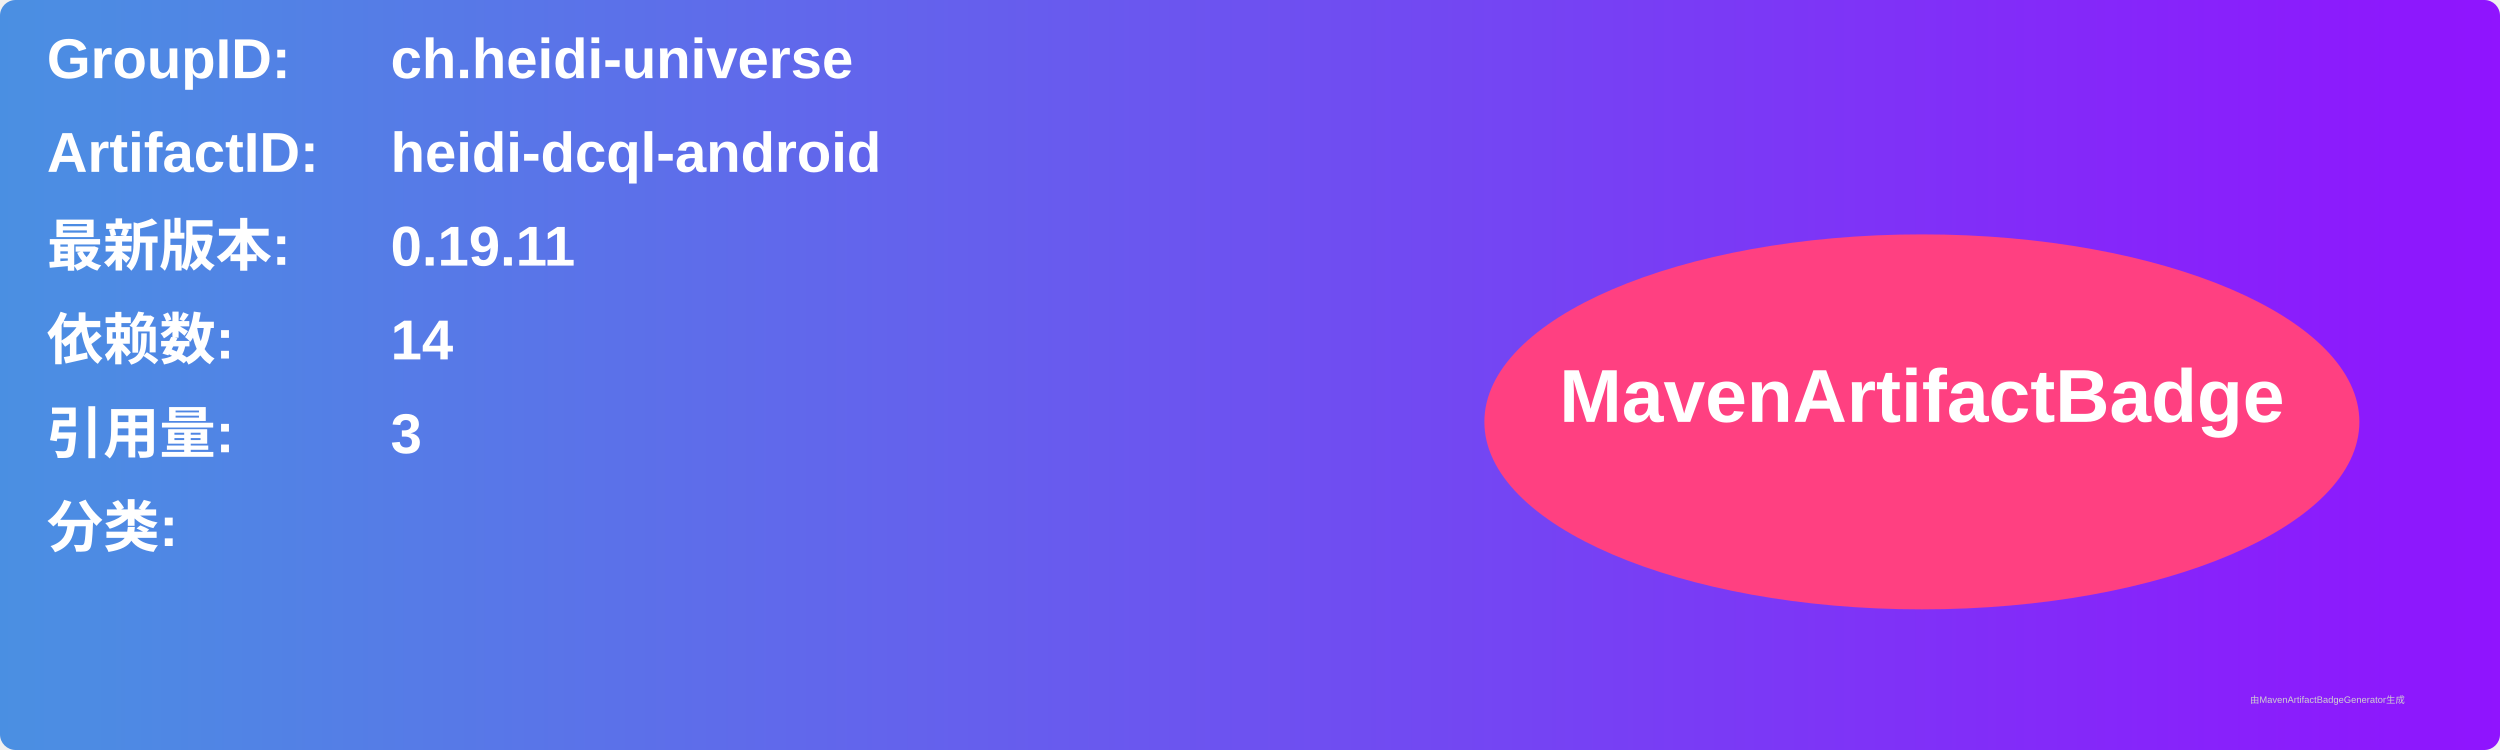
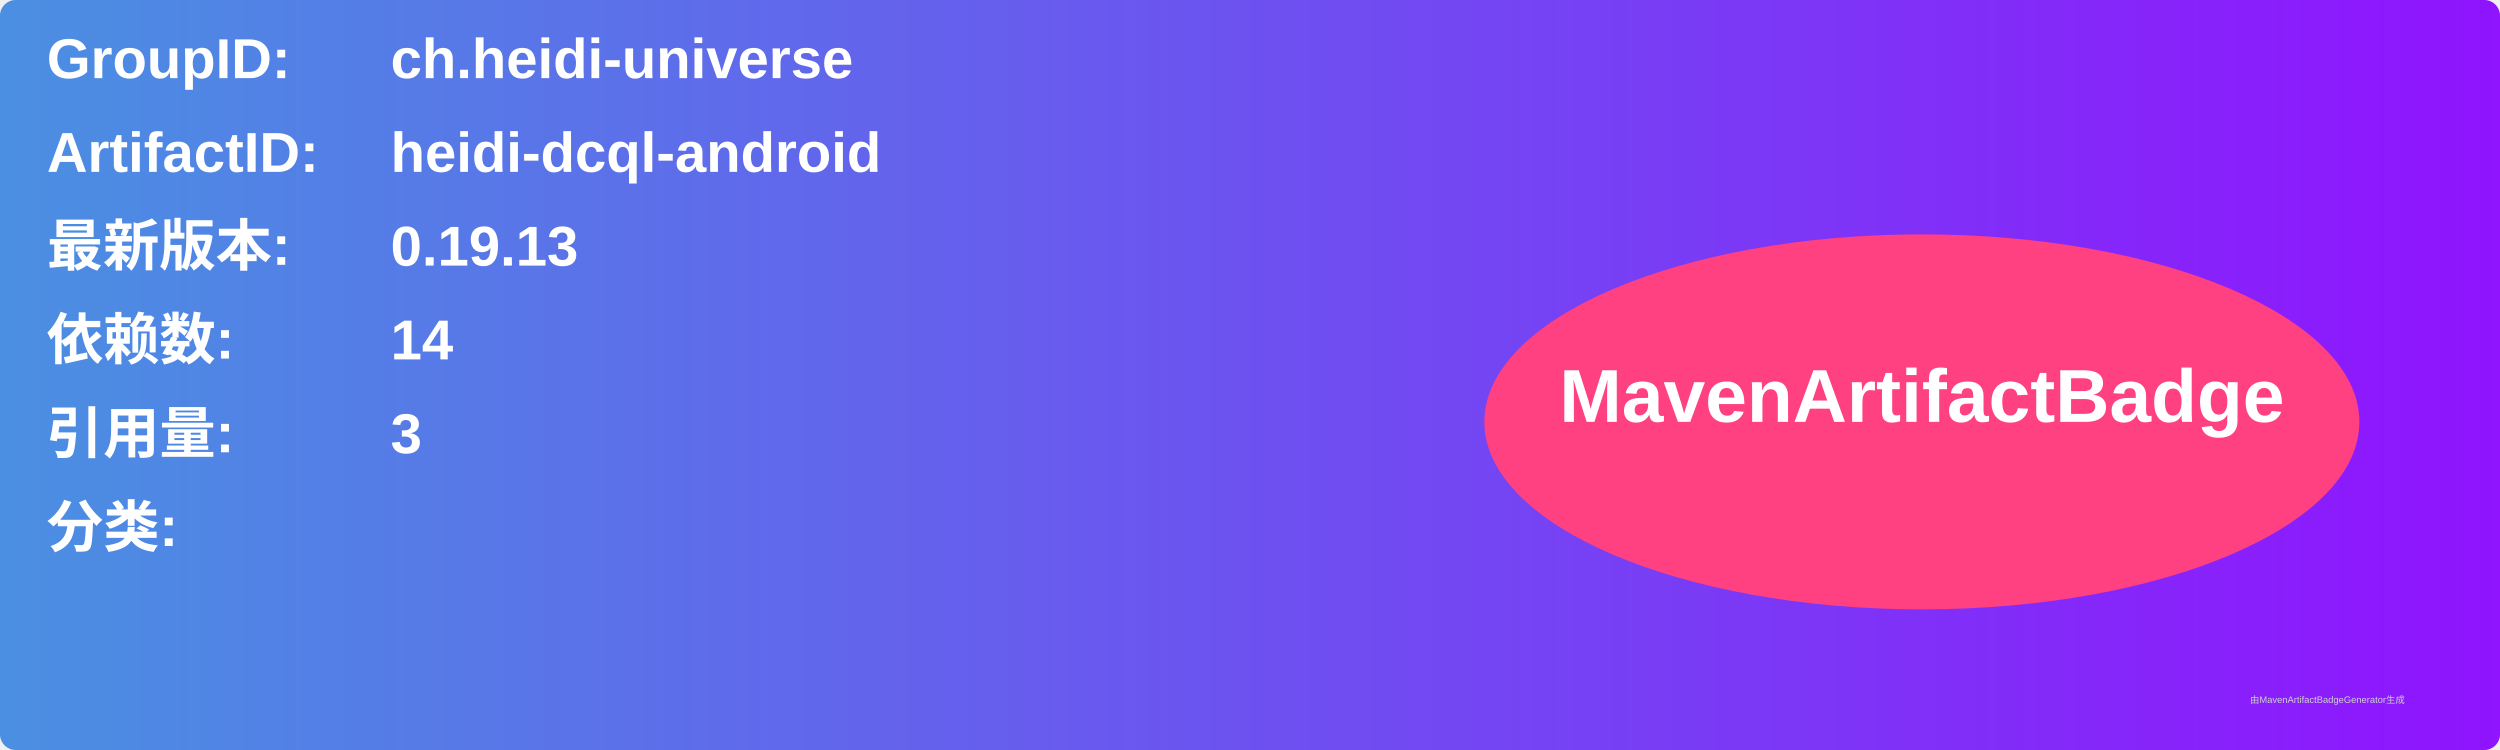
<svg xmlns="http://www.w3.org/2000/svg" width="800" height="240" viewBox="0 0 800 240">
  <linearGradient id="grad" x1="0%" y1="0%" x2="100%" y2="0%">
    <stop offset="0%" stop-color="#4a90e2" />
    <stop offset="100%" stop-color="#9013fe" />
  </linearGradient>
  <rect width="100%" height="100%" rx="5" ry="5" fill="url(#grad)" />
  <g transform="translate(15, 15)">
    <text x="0" y="10" font-family="Arial" font-size="18" fill="white" font-weight="bold" width="260">GroupID:</text>
    <text x="110" y="10" font-family="Arial" font-size="18" fill="white" font-weight="bold" width="460">ch.heidi-universe</text>
    <text x="0" y="40" font-family="Arial" font-size="18" fill="white" font-weight="bold" width="260">ArtifactID:</text>
    <text x="110" y="40" font-family="Arial" font-size="18" fill="white" font-weight="bold" width="460">heidi-dcql-android</text>
    <text x="0" y="70" font-family="Arial" font-size="18" fill="white" font-weight="bold">最新版本:</text>
    <text x="110" y="70" font-family="Arial" font-size="18" fill="white" font-weight="bold">
-       <tspan font-weight="bold">0.19.11</tspan>
+       <tspan font-weight="bold">0.19.13</tspan>
    </text>
    <text x="0" y="100" font-family="Arial" font-size="18" fill="white" font-weight="bold">依赖数: </text>
    <text x="110" y="100" font-family="Arial" font-size="18" fill="white">
      <tspan font-weight="bold">14</tspan>
    </text>
    <text x="0" y="130" font-family="Arial" font-size="18" fill="white" font-weight="bold">引用量: </text>
    <text x="110" y="130" font-family="Arial" font-size="18" fill="white">
      <tspan font-weight="bold">3</tspan>
    </text>
    <text x="0" y="160" font-family="Arial" font-size="18" fill="white" font-weight="bold">分类:</text>
    <text x="10" y="190" font-family="Arial" font-size="10" fill="white">
      <tspan font-weight="bold" />
    </text>
    <ellipse cx="600" cy="120" rx="140" ry="60" fill="#ff4081" />
    <text x="600" y="120" text-anchor="middle" font-family="Arial" font-size="24" fill="white" font-weight="bold">MavenArtifactBadge</text>
  </g>
  <text x="720" y="225" font-family="Arial" font-size="3" fill="#d0d0d0">由MavenArtifactBadgeGenerator生成</text>
</svg>
